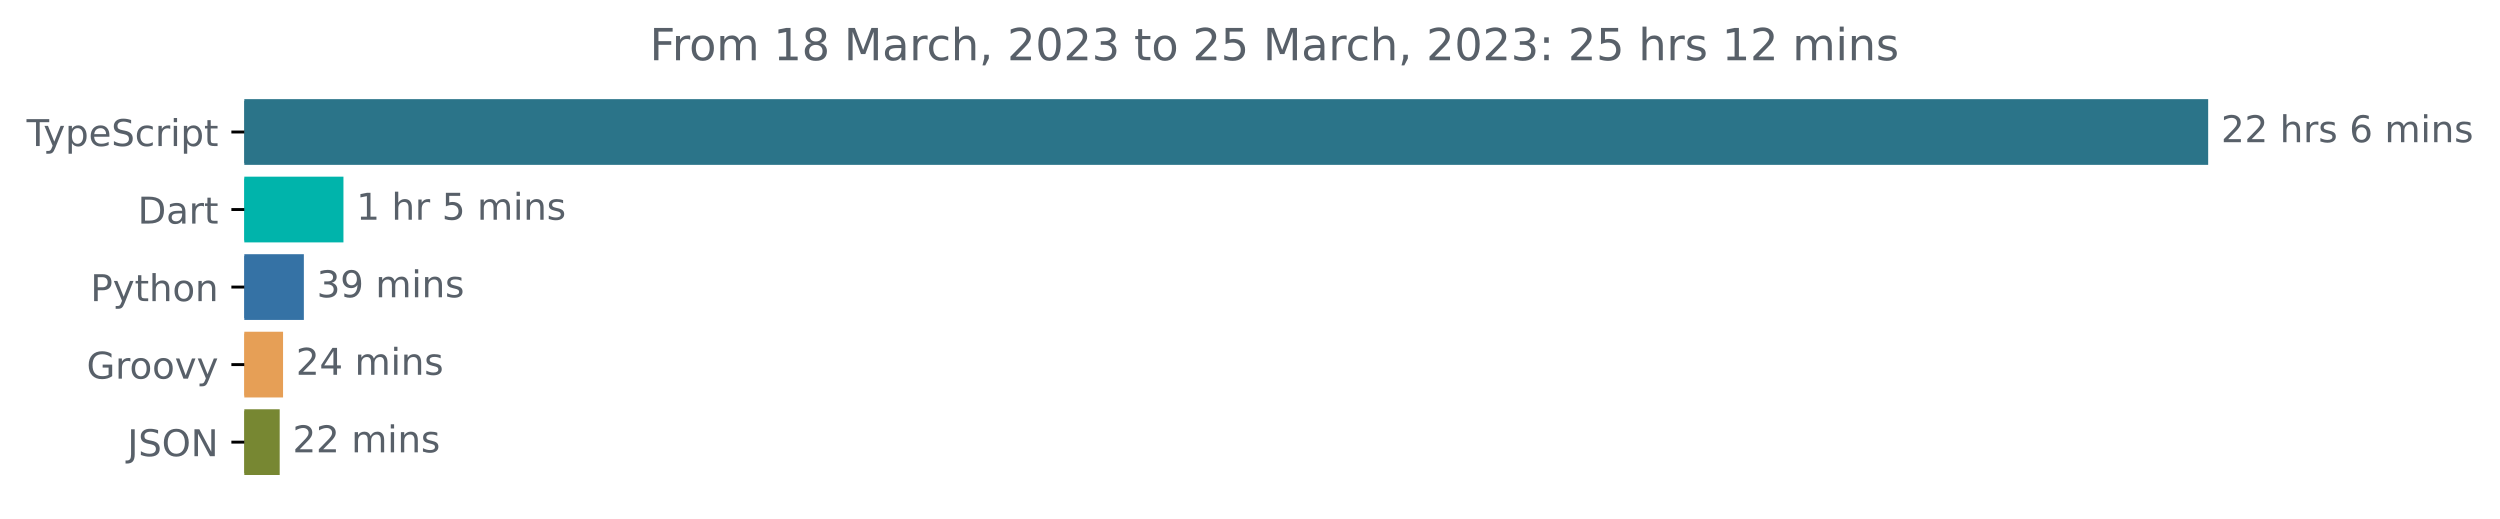
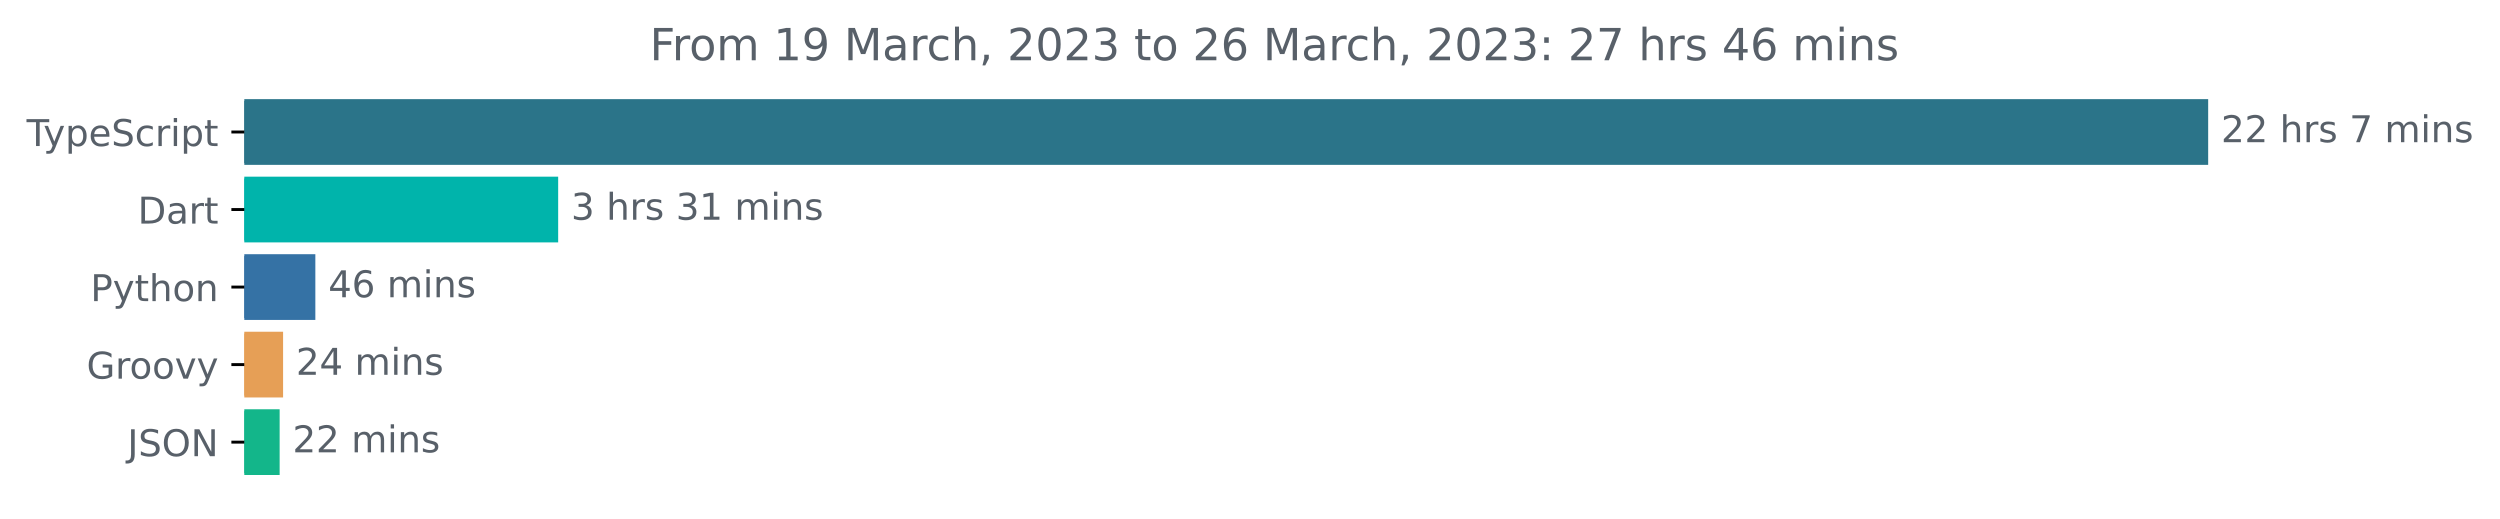
<svg xmlns="http://www.w3.org/2000/svg" xmlns:xlink="http://www.w3.org/1999/xlink" width="677.144pt" height="140.398pt" viewBox="0 0 677.144 140.398" version="1.1">
  <defs>
    <style type="text/css">*{stroke-linejoin: round; stroke-linecap: butt}</style>
  </defs>
  <g id="figure_1">
    <g id="patch_1">
      <path d="M -0 140.398  L 677.144 140.398  L 677.144 0  L -0 0  L -0 140.398  z " style="fill: none" />
    </g>
    <g id="axes_1">
      <g id="patch_2">
-         <path d="M 66.17 27.358  L 597.599 27.358  L 597.599 44.158  L 66.17 44.158  z " clip-path="url(#pe0adcaf316)" style="fill: #2b7489; stroke: #2b7489; stroke-linejoin: miter" />
+         <path d="M 66.17 27.358  L 597.599 27.358  L 597.599 44.158  L 66.17 44.158  z " clip-path="url(#p3d08807148)" style="fill: #2b7489; stroke: #2b7489; stroke-linejoin: miter" />
      </g>
      <g id="patch_3">
-         <path d="M 66.17 48.358  L 92.524 48.358  L 92.524 65.158  L 66.17 65.158  z " clip-path="url(#pe0adcaf316)" style="fill: #00b4ab; stroke: #00b4ab; stroke-linejoin: miter" />
+         <path d="M 66.17 48.358  L 150.684 48.358  L 150.684 65.158  L 66.17 65.158  z " clip-path="url(#p3d08807148)" style="fill: #00b4ab; stroke: #00b4ab; stroke-linejoin: miter" />
      </g>
      <g id="patch_4">
-         <path d="M 66.17 69.358  L 81.801 69.358  L 81.801 86.158  L 66.17 86.158  z " clip-path="url(#pe0adcaf316)" style="fill: #3572a5; stroke: #3572a5; stroke-linejoin: miter" />
+         <path d="M 66.17 69.358  L 84.914 69.358  L 84.914 86.158  L 66.17 86.158  z " clip-path="url(#p3d08807148)" style="fill: #3572a5; stroke: #3572a5; stroke-linejoin: miter" />
      </g>
      <g id="patch_5">
-         <path d="M 66.17 90.358  L 76.166 90.358  L 76.166 107.158  L 66.17 107.158  z " clip-path="url(#pe0adcaf316)" style="fill: #e69f56; stroke: #e69f56; stroke-linejoin: miter" />
+         <path d="M 66.17 90.358  L 76.176 90.358  L 76.176 107.158  L 66.17 107.158  z " clip-path="url(#p3d08807148)" style="fill: #e69f56; stroke: #e69f56; stroke-linejoin: miter" />
      </g>
      <g id="patch_6">
-         <path d="M 66.17 111.358  L 75.258 111.358  L 75.258 128.158  L 66.17 128.158  z " clip-path="url(#pe0adcaf316)" style="fill: #778732; stroke: #778732; stroke-linejoin: miter" />
+         <path d="M 66.17 111.358  L 75.242 111.358  L 75.242 128.158  L 66.17 128.158  z " clip-path="url(#p3d08807148)" style="fill: #13b68a; stroke: #13b68a; stroke-linejoin: miter" />
      </g>
      <g id="matplotlib.axis_1" />
      <g id="matplotlib.axis_2">
        <g id="ytick_1">
          <g id="line2d_1">
            <defs>
-               <path id="me9b0aa81e5" d="M 0 0  L -3.5 0  " style="stroke: #000000; stroke-width: 0.8" />
+               <path id="mfb231509dd" d="M 0 0  L -3.5 0  " style="stroke: #000000; stroke-width: 0.8" />
            </defs>
            <g>
-               <use xlink:href="#me9b0aa81e5" x="66.17" y="35.758" style="stroke: #000000; stroke-width: 0.8" />
+               <use xlink:href="#mfb231509dd" x="66.17" y="35.758" style="stroke: #000000; stroke-width: 0.8" />
            </g>
          </g>
          <g id="text_1">
            <g style="fill: #586069" transform="translate(7.2 39.55734)scale(0.1 -0.1)">
              <defs>
                <path id="DejaVuSans-54" d="M -19 4666  L 3928 4666  L 3928 4134  L 2272 4134  L 2272 0  L 1638 0  L 1638 4134  L -19 4134  L -19 4666  z " transform="scale(0.015625)" />
                <path id="DejaVuSans-79" d="M 2059 -325  Q 1816 -950 1584 -1140  Q 1353 -1331 966 -1331  L 506 -1331  L 506 -850  L 844 -850  Q 1081 -850 1212 -737  Q 1344 -625 1503 -206  L 1606 56  L 191 3500  L 800 3500  L 1894 763  L 2988 3500  L 3597 3500  L 2059 -325  z " transform="scale(0.015625)" />
                <path id="DejaVuSans-70" d="M 1159 525  L 1159 -1331  L 581 -1331  L 581 3500  L 1159 3500  L 1159 2969  Q 1341 3281 1617 3432  Q 1894 3584 2278 3584  Q 2916 3584 3314 3078  Q 3713 2572 3713 1747  Q 3713 922 3314 415  Q 2916 -91 2278 -91  Q 1894 -91 1617 61  Q 1341 213 1159 525  z M 3116 1747  Q 3116 2381 2855 2742  Q 2594 3103 2138 3103  Q 1681 3103 1420 2742  Q 1159 2381 1159 1747  Q 1159 1113 1420 752  Q 1681 391 2138 391  Q 2594 391 2855 752  Q 3116 1113 3116 1747  z " transform="scale(0.015625)" />
                <path id="DejaVuSans-65" d="M 3597 1894  L 3597 1613  L 953 1613  Q 991 1019 1311 708  Q 1631 397 2203 397  Q 2534 397 2845 478  Q 3156 559 3463 722  L 3463 178  Q 3153 47 2828 -22  Q 2503 -91 2169 -91  Q 1331 -91 842 396  Q 353 884 353 1716  Q 353 2575 817 3079  Q 1281 3584 2069 3584  Q 2775 3584 3186 3129  Q 3597 2675 3597 1894  z M 3022 2063  Q 3016 2534 2758 2815  Q 2500 3097 2075 3097  Q 1594 3097 1305 2825  Q 1016 2553 972 2059  L 3022 2063  z " transform="scale(0.015625)" />
                <path id="DejaVuSans-53" d="M 3425 4513  L 3425 3897  Q 3066 4069 2747 4153  Q 2428 4238 2131 4238  Q 1616 4238 1336 4038  Q 1056 3838 1056 3469  Q 1056 3159 1242 3001  Q 1428 2844 1947 2747  L 2328 2669  Q 3034 2534 3370 2195  Q 3706 1856 3706 1288  Q 3706 609 3251 259  Q 2797 -91 1919 -91  Q 1588 -91 1214 -16  Q 841 59 441 206  L 441 856  Q 825 641 1194 531  Q 1563 422 1919 422  Q 2459 422 2753 634  Q 3047 847 3047 1241  Q 3047 1584 2836 1778  Q 2625 1972 2144 2069  L 1759 2144  Q 1053 2284 737 2584  Q 422 2884 422 3419  Q 422 4038 858 4394  Q 1294 4750 2059 4750  Q 2388 4750 2728 4690  Q 3069 4631 3425 4513  z " transform="scale(0.015625)" />
                <path id="DejaVuSans-63" d="M 3122 3366  L 3122 2828  Q 2878 2963 2633 3030  Q 2388 3097 2138 3097  Q 1578 3097 1268 2742  Q 959 2388 959 1747  Q 959 1106 1268 751  Q 1578 397 2138 397  Q 2388 397 2633 464  Q 2878 531 3122 666  L 3122 134  Q 2881 22 2623 -34  Q 2366 -91 2075 -91  Q 1284 -91 818 406  Q 353 903 353 1747  Q 353 2603 823 3093  Q 1294 3584 2113 3584  Q 2378 3584 2631 3529  Q 2884 3475 3122 3366  z " transform="scale(0.015625)" />
                <path id="DejaVuSans-72" d="M 2631 2963  Q 2534 3019 2420 3045  Q 2306 3072 2169 3072  Q 1681 3072 1420 2755  Q 1159 2438 1159 1844  L 1159 0  L 581 0  L 581 3500  L 1159 3500  L 1159 2956  Q 1341 3275 1631 3429  Q 1922 3584 2338 3584  Q 2397 3584 2469 3576  Q 2541 3569 2628 3553  L 2631 2963  z " transform="scale(0.015625)" />
                <path id="DejaVuSans-69" d="M 603 3500  L 1178 3500  L 1178 0  L 603 0  L 603 3500  z M 603 4863  L 1178 4863  L 1178 4134  L 603 4134  L 603 4863  z " transform="scale(0.015625)" />
                <path id="DejaVuSans-74" d="M 1172 4494  L 1172 3500  L 2356 3500  L 2356 3053  L 1172 3053  L 1172 1153  Q 1172 725 1289 603  Q 1406 481 1766 481  L 2356 481  L 2356 0  L 1766 0  Q 1100 0 847 248  Q 594 497 594 1153  L 594 3053  L 172 3053  L 172 3500  L 594 3500  L 594 4494  L 1172 4494  z " transform="scale(0.015625)" />
              </defs>
              <use xlink:href="#DejaVuSans-54" />
              <use xlink:href="#DejaVuSans-79" x="45.459" />
              <use xlink:href="#DejaVuSans-70" x="104.639" />
              <use xlink:href="#DejaVuSans-65" x="168.115" />
              <use xlink:href="#DejaVuSans-53" x="229.639" />
              <use xlink:href="#DejaVuSans-63" x="293.115" />
              <use xlink:href="#DejaVuSans-72" x="348.096" />
              <use xlink:href="#DejaVuSans-69" x="389.209" />
              <use xlink:href="#DejaVuSans-70" x="416.992" />
              <use xlink:href="#DejaVuSans-74" x="480.469" />
            </g>
          </g>
        </g>
        <g id="ytick_2">
          <g id="line2d_2">
            <g>
-               <use xlink:href="#me9b0aa81e5" x="66.17" y="56.758" style="stroke: #000000; stroke-width: 0.8" />
+               <use xlink:href="#mfb231509dd" x="66.17" y="56.758" style="stroke: #000000; stroke-width: 0.8" />
            </g>
          </g>
          <g id="text_2">
            <g style="fill: #586069" transform="translate(37.31094 60.55734)scale(0.1 -0.1)">
              <defs>
                <path id="DejaVuSans-44" d="M 1259 4147  L 1259 519  L 2022 519  Q 2988 519 3436 956  Q 3884 1394 3884 2338  Q 3884 3275 3436 3711  Q 2988 4147 2022 4147  L 1259 4147  z M 628 4666  L 1925 4666  Q 3281 4666 3915 4102  Q 4550 3538 4550 2338  Q 4550 1131 3912 565  Q 3275 0 1925 0  L 628 0  L 628 4666  z " transform="scale(0.015625)" />
                <path id="DejaVuSans-61" d="M 2194 1759  Q 1497 1759 1228 1600  Q 959 1441 959 1056  Q 959 750 1161 570  Q 1363 391 1709 391  Q 2188 391 2477 730  Q 2766 1069 2766 1631  L 2766 1759  L 2194 1759  z M 3341 1997  L 3341 0  L 2766 0  L 2766 531  Q 2569 213 2275 61  Q 1981 -91 1556 -91  Q 1019 -91 701 211  Q 384 513 384 1019  Q 384 1609 779 1909  Q 1175 2209 1959 2209  L 2766 2209  L 2766 2266  Q 2766 2663 2505 2880  Q 2244 3097 1772 3097  Q 1472 3097 1187 3025  Q 903 2953 641 2809  L 641 3341  Q 956 3463 1253 3523  Q 1550 3584 1831 3584  Q 2591 3584 2966 3190  Q 3341 2797 3341 1997  z " transform="scale(0.015625)" />
              </defs>
              <use xlink:href="#DejaVuSans-44" />
              <use xlink:href="#DejaVuSans-61" x="77.002" />
              <use xlink:href="#DejaVuSans-72" x="138.281" />
              <use xlink:href="#DejaVuSans-74" x="179.395" />
            </g>
          </g>
        </g>
        <g id="ytick_3">
          <g id="line2d_3">
            <g>
-               <use xlink:href="#me9b0aa81e5" x="66.17" y="77.758" style="stroke: #000000; stroke-width: 0.8" />
+               <use xlink:href="#mfb231509dd" x="66.17" y="77.758" style="stroke: #000000; stroke-width: 0.8" />
            </g>
          </g>
          <g id="text_3">
            <g style="fill: #586069" transform="translate(24.50781 81.55734)scale(0.1 -0.1)">
              <defs>
                <path id="DejaVuSans-50" d="M 1259 4147  L 1259 2394  L 2053 2394  Q 2494 2394 2734 2622  Q 2975 2850 2975 3272  Q 2975 3691 2734 3919  Q 2494 4147 2053 4147  L 1259 4147  z M 628 4666  L 2053 4666  Q 2838 4666 3239 4311  Q 3641 3956 3641 3272  Q 3641 2581 3239 2228  Q 2838 1875 2053 1875  L 1259 1875  L 1259 0  L 628 0  L 628 4666  z " transform="scale(0.015625)" />
                <path id="DejaVuSans-68" d="M 3513 2113  L 3513 0  L 2938 0  L 2938 2094  Q 2938 2591 2744 2837  Q 2550 3084 2163 3084  Q 1697 3084 1428 2787  Q 1159 2491 1159 1978  L 1159 0  L 581 0  L 581 4863  L 1159 4863  L 1159 2956  Q 1366 3272 1645 3428  Q 1925 3584 2291 3584  Q 2894 3584 3203 3211  Q 3513 2838 3513 2113  z " transform="scale(0.015625)" />
                <path id="DejaVuSans-6f" d="M 1959 3097  Q 1497 3097 1228 2736  Q 959 2375 959 1747  Q 959 1119 1226 758  Q 1494 397 1959 397  Q 2419 397 2687 759  Q 2956 1122 2956 1747  Q 2956 2369 2687 2733  Q 2419 3097 1959 3097  z M 1959 3584  Q 2709 3584 3137 3096  Q 3566 2609 3566 1747  Q 3566 888 3137 398  Q 2709 -91 1959 -91  Q 1206 -91 779 398  Q 353 888 353 1747  Q 353 2609 779 3096  Q 1206 3584 1959 3584  z " transform="scale(0.015625)" />
                <path id="DejaVuSans-6e" d="M 3513 2113  L 3513 0  L 2938 0  L 2938 2094  Q 2938 2591 2744 2837  Q 2550 3084 2163 3084  Q 1697 3084 1428 2787  Q 1159 2491 1159 1978  L 1159 0  L 581 0  L 581 3500  L 1159 3500  L 1159 2956  Q 1366 3272 1645 3428  Q 1925 3584 2291 3584  Q 2894 3584 3203 3211  Q 3513 2838 3513 2113  z " transform="scale(0.015625)" />
              </defs>
              <use xlink:href="#DejaVuSans-50" />
              <use xlink:href="#DejaVuSans-79" x="60.303" />
              <use xlink:href="#DejaVuSans-74" x="119.482" />
              <use xlink:href="#DejaVuSans-68" x="158.691" />
              <use xlink:href="#DejaVuSans-6f" x="222.07" />
              <use xlink:href="#DejaVuSans-6e" x="283.252" />
            </g>
          </g>
        </g>
        <g id="ytick_4">
          <g id="line2d_4">
            <g>
-               <use xlink:href="#me9b0aa81e5" x="66.17" y="98.758" style="stroke: #000000; stroke-width: 0.8" />
+               <use xlink:href="#mfb231509dd" x="66.17" y="98.758" style="stroke: #000000; stroke-width: 0.8" />
            </g>
          </g>
          <g id="text_4">
            <g style="fill: #586069" transform="translate(23.46094 102.5573)scale(0.1 -0.1)">
              <defs>
                <path id="DejaVuSans-47" d="M 3809 666  L 3809 1919  L 2778 1919  L 2778 2438  L 4434 2438  L 4434 434  Q 4069 175 3628 42  Q 3188 -91 2688 -91  Q 1594 -91 976 548  Q 359 1188 359 2328  Q 359 3472 976 4111  Q 1594 4750 2688 4750  Q 3144 4750 3555 4637  Q 3966 4525 4313 4306  L 4313 3634  Q 3963 3931 3569 4081  Q 3175 4231 2741 4231  Q 1884 4231 1454 3753  Q 1025 3275 1025 2328  Q 1025 1384 1454 906  Q 1884 428 2741 428  Q 3075 428 3337 486  Q 3600 544 3809 666  z " transform="scale(0.015625)" />
                <path id="DejaVuSans-76" d="M 191 3500  L 800 3500  L 1894 563  L 2988 3500  L 3597 3500  L 2284 0  L 1503 0  L 191 3500  z " transform="scale(0.015625)" />
              </defs>
              <use xlink:href="#DejaVuSans-47" />
              <use xlink:href="#DejaVuSans-72" x="77.49" />
              <use xlink:href="#DejaVuSans-6f" x="116.354" />
              <use xlink:href="#DejaVuSans-6f" x="177.535" />
              <use xlink:href="#DejaVuSans-76" x="238.717" />
              <use xlink:href="#DejaVuSans-79" x="297.896" />
            </g>
          </g>
        </g>
        <g id="ytick_5">
          <g id="line2d_5">
            <g>
-               <use xlink:href="#me9b0aa81e5" x="66.17" y="119.758" style="stroke: #000000; stroke-width: 0.8" />
+               <use xlink:href="#mfb231509dd" x="66.17" y="119.758" style="stroke: #000000; stroke-width: 0.8" />
            </g>
          </g>
          <g id="text_5">
            <g style="fill: #586069" transform="translate(34.51875 123.5573)scale(0.1 -0.1)">
              <defs>
                <path id="DejaVuSans-4a" d="M 628 4666  L 1259 4666  L 1259 325  Q 1259 -519 939 -900  Q 619 -1281 -91 -1281  L -331 -1281  L -331 -750  L -134 -750  Q 284 -750 456 -515  Q 628 -281 628 325  L 628 4666  z " transform="scale(0.015625)" />
                <path id="DejaVuSans-4f" d="M 2522 4238  Q 1834 4238 1429 3725  Q 1025 3213 1025 2328  Q 1025 1447 1429 934  Q 1834 422 2522 422  Q 3209 422 3611 934  Q 4013 1447 4013 2328  Q 4013 3213 3611 3725  Q 3209 4238 2522 4238  z M 2522 4750  Q 3503 4750 4090 4092  Q 4678 3434 4678 2328  Q 4678 1225 4090 567  Q 3503 -91 2522 -91  Q 1538 -91 948 565  Q 359 1222 359 2328  Q 359 3434 948 4092  Q 1538 4750 2522 4750  z " transform="scale(0.015625)" />
                <path id="DejaVuSans-4e" d="M 628 4666  L 1478 4666  L 3547 763  L 3547 4666  L 4159 4666  L 4159 0  L 3309 0  L 1241 3903  L 1241 0  L 628 0  L 628 4666  z " transform="scale(0.015625)" />
              </defs>
              <use xlink:href="#DejaVuSans-4a" />
              <use xlink:href="#DejaVuSans-53" x="29.492" />
              <use xlink:href="#DejaVuSans-4f" x="92.969" />
              <use xlink:href="#DejaVuSans-4e" x="171.68" />
            </g>
          </g>
        </g>
      </g>
      <g id="text_6">
        <g style="fill: #586069" transform="translate(601.5989 38.5175)scale(0.1 -0.1)">
          <defs>
            <path id="DejaVuSans-32" d="M 1228 531  L 3431 531  L 3431 0  L 469 0  L 469 531  Q 828 903 1448 1529  Q 2069 2156 2228 2338  Q 2531 2678 2651 2914  Q 2772 3150 2772 3378  Q 2772 3750 2511 3984  Q 2250 4219 1831 4219  Q 1534 4219 1204 4116  Q 875 4013 500 3803  L 500 4441  Q 881 4594 1212 4672  Q 1544 4750 1819 4750  Q 2544 4750 2975 4387  Q 3406 4025 3406 3419  Q 3406 3131 3298 2873  Q 3191 2616 2906 2266  Q 2828 2175 2409 1742  Q 1991 1309 1228 531  z " transform="scale(0.015625)" />
            <path id="DejaVuSans-20" transform="scale(0.015625)" />
            <path id="DejaVuSans-73" d="M 2834 3397  L 2834 2853  Q 2591 2978 2328 3040  Q 2066 3103 1784 3103  Q 1356 3103 1142 2972  Q 928 2841 928 2578  Q 928 2378 1081 2264  Q 1234 2150 1697 2047  L 1894 2003  Q 2506 1872 2764 1633  Q 3022 1394 3022 966  Q 3022 478 2636 193  Q 2250 -91 1575 -91  Q 1294 -91 989 -36  Q 684 19 347 128  L 347 722  Q 666 556 975 473  Q 1284 391 1588 391  Q 1994 391 2212 530  Q 2431 669 2431 922  Q 2431 1156 2273 1281  Q 2116 1406 1581 1522  L 1381 1569  Q 847 1681 609 1914  Q 372 2147 372 2553  Q 372 3047 722 3315  Q 1072 3584 1716 3584  Q 2034 3584 2315 3537  Q 2597 3491 2834 3397  z " transform="scale(0.015625)" />
-             <path id="DejaVuSans-36" d="M 2113 2584  Q 1688 2584 1439 2293  Q 1191 2003 1191 1497  Q 1191 994 1439 701  Q 1688 409 2113 409  Q 2538 409 2786 701  Q 3034 994 3034 1497  Q 3034 2003 2786 2293  Q 2538 2584 2113 2584  z M 3366 4563  L 3366 3988  Q 3128 4100 2886 4159  Q 2644 4219 2406 4219  Q 1781 4219 1451 3797  Q 1122 3375 1075 2522  Q 1259 2794 1537 2939  Q 1816 3084 2150 3084  Q 2853 3084 3261 2657  Q 3669 2231 3669 1497  Q 3669 778 3244 343  Q 2819 -91 2113 -91  Q 1303 -91 875 529  Q 447 1150 447 2328  Q 447 3434 972 4092  Q 1497 4750 2381 4750  Q 2619 4750 2861 4703  Q 3103 4656 3366 4563  z " transform="scale(0.015625)" />
+             <path id="DejaVuSans-37" d="M 525 4666  L 3525 4666  L 3525 4397  L 1831 0  L 1172 0  L 2766 4134  L 525 4134  L 525 4666  z " transform="scale(0.015625)" />
            <path id="DejaVuSans-6d" d="M 3328 2828  Q 3544 3216 3844 3400  Q 4144 3584 4550 3584  Q 5097 3584 5394 3201  Q 5691 2819 5691 2113  L 5691 0  L 5113 0  L 5113 2094  Q 5113 2597 4934 2840  Q 4756 3084 4391 3084  Q 3944 3084 3684 2787  Q 3425 2491 3425 1978  L 3425 0  L 2847 0  L 2847 2094  Q 2847 2600 2669 2842  Q 2491 3084 2119 3084  Q 1678 3084 1418 2786  Q 1159 2488 1159 1978  L 1159 0  L 581 0  L 581 3500  L 1159 3500  L 1159 2956  Q 1356 3278 1631 3431  Q 1906 3584 2284 3584  Q 2666 3584 2933 3390  Q 3200 3197 3328 2828  z " transform="scale(0.015625)" />
          </defs>
          <use xlink:href="#DejaVuSans-32" />
          <use xlink:href="#DejaVuSans-32" x="63.623" />
          <use xlink:href="#DejaVuSans-20" x="127.246" />
          <use xlink:href="#DejaVuSans-68" x="159.033" />
          <use xlink:href="#DejaVuSans-72" x="222.412" />
          <use xlink:href="#DejaVuSans-73" x="263.525" />
          <use xlink:href="#DejaVuSans-20" x="315.625" />
-           <use xlink:href="#DejaVuSans-36" x="347.412" />
+           <use xlink:href="#DejaVuSans-37" x="347.412" />
          <use xlink:href="#DejaVuSans-20" x="411.035" />
          <use xlink:href="#DejaVuSans-6d" x="442.822" />
          <use xlink:href="#DejaVuSans-69" x="540.234" />
          <use xlink:href="#DejaVuSans-6e" x="568.018" />
          <use xlink:href="#DejaVuSans-73" x="631.396" />
        </g>
      </g>
      <g id="text_7">
-         <g style="fill: #586069" transform="translate(96.52365 59.5175)scale(0.1 -0.1)">
+         <g style="fill: #586069" transform="translate(154.6839 59.5175)scale(0.1 -0.1)">
          <defs>
+             <path id="DejaVuSans-33" d="M 2597 2516  Q 3050 2419 3304 2112  Q 3559 1806 3559 1356  Q 3559 666 3084 287  Q 2609 -91 1734 -91  Q 1441 -91 1130 -33  Q 819 25 488 141  L 488 750  Q 750 597 1062 519  Q 1375 441 1716 441  Q 2309 441 2620 675  Q 2931 909 2931 1356  Q 2931 1769 2642 2001  Q 2353 2234 1838 2234  L 1294 2234  L 1294 2753  L 1863 2753  Q 2328 2753 2575 2939  Q 2822 3125 2822 3475  Q 2822 3834 2567 4026  Q 2313 4219 1838 4219  Q 1578 4219 1281 4162  Q 984 4106 628 3988  L 628 4550  Q 988 4650 1302 4700  Q 1616 4750 1894 4750  Q 2613 4750 3031 4423  Q 3450 4097 3450 3541  Q 3450 3153 3228 2886  Q 3006 2619 2597 2516  z " transform="scale(0.015625)" />
            <path id="DejaVuSans-31" d="M 794 531  L 1825 531  L 1825 4091  L 703 3866  L 703 4441  L 1819 4666  L 2450 4666  L 2450 531  L 3481 531  L 3481 0  L 794 0  L 794 531  z " transform="scale(0.015625)" />
-             <path id="DejaVuSans-35" d="M 691 4666  L 3169 4666  L 3169 4134  L 1269 4134  L 1269 2991  Q 1406 3038 1543 3061  Q 1681 3084 1819 3084  Q 2600 3084 3056 2656  Q 3513 2228 3513 1497  Q 3513 744 3044 326  Q 2575 -91 1722 -91  Q 1428 -91 1123 -41  Q 819 9 494 109  L 494 744  Q 775 591 1075 516  Q 1375 441 1709 441  Q 2250 441 2565 725  Q 2881 1009 2881 1497  Q 2881 1984 2565 2268  Q 2250 2553 1709 2553  Q 1456 2553 1204 2497  Q 953 2441 691 2322  L 691 4666  z " transform="scale(0.015625)" />
          </defs>
-           <use xlink:href="#DejaVuSans-31" />
+           <use xlink:href="#DejaVuSans-33" />
          <use xlink:href="#DejaVuSans-20" x="63.623" />
          <use xlink:href="#DejaVuSans-68" x="95.41" />
          <use xlink:href="#DejaVuSans-72" x="158.789" />
-           <use xlink:href="#DejaVuSans-20" x="199.902" />
-           <use xlink:href="#DejaVuSans-35" x="231.689" />
-           <use xlink:href="#DejaVuSans-20" x="295.312" />
-           <use xlink:href="#DejaVuSans-6d" x="327.1" />
-           <use xlink:href="#DejaVuSans-69" x="424.512" />
-           <use xlink:href="#DejaVuSans-6e" x="452.295" />
-           <use xlink:href="#DejaVuSans-73" x="515.674" />
+           <use xlink:href="#DejaVuSans-73" x="199.902" />
+           <use xlink:href="#DejaVuSans-20" x="252.002" />
+           <use xlink:href="#DejaVuSans-33" x="283.789" />
+           <use xlink:href="#DejaVuSans-31" x="347.412" />
+           <use xlink:href="#DejaVuSans-20" x="411.035" />
+           <use xlink:href="#DejaVuSans-6d" x="442.822" />
+           <use xlink:href="#DejaVuSans-69" x="540.234" />
+           <use xlink:href="#DejaVuSans-6e" x="568.018" />
+           <use xlink:href="#DejaVuSans-73" x="631.396" />
        </g>
      </g>
      <g id="text_8">
-         <g style="fill: #586069" transform="translate(85.80057 80.5175)scale(0.1 -0.1)">
+         <g style="fill: #586069" transform="translate(88.91406 80.5175)scale(0.1 -0.1)">
          <defs>
-             <path id="DejaVuSans-33" d="M 2597 2516  Q 3050 2419 3304 2112  Q 3559 1806 3559 1356  Q 3559 666 3084 287  Q 2609 -91 1734 -91  Q 1441 -91 1130 -33  Q 819 25 488 141  L 488 750  Q 750 597 1062 519  Q 1375 441 1716 441  Q 2309 441 2620 675  Q 2931 909 2931 1356  Q 2931 1769 2642 2001  Q 2353 2234 1838 2234  L 1294 2234  L 1294 2753  L 1863 2753  Q 2328 2753 2575 2939  Q 2822 3125 2822 3475  Q 2822 3834 2567 4026  Q 2313 4219 1838 4219  Q 1578 4219 1281 4162  Q 984 4106 628 3988  L 628 4550  Q 988 4650 1302 4700  Q 1616 4750 1894 4750  Q 2613 4750 3031 4423  Q 3450 4097 3450 3541  Q 3450 3153 3228 2886  Q 3006 2619 2597 2516  z " transform="scale(0.015625)" />
-             <path id="DejaVuSans-39" d="M 703 97  L 703 672  Q 941 559 1184 500  Q 1428 441 1663 441  Q 2288 441 2617 861  Q 2947 1281 2994 2138  Q 2813 1869 2534 1725  Q 2256 1581 1919 1581  Q 1219 1581 811 2004  Q 403 2428 403 3163  Q 403 3881 828 4315  Q 1253 4750 1959 4750  Q 2769 4750 3195 4129  Q 3622 3509 3622 2328  Q 3622 1225 3098 567  Q 2575 -91 1691 -91  Q 1453 -91 1209 -44  Q 966 3 703 97  z M 1959 2075  Q 2384 2075 2632 2365  Q 2881 2656 2881 3163  Q 2881 3666 2632 3958  Q 2384 4250 1959 4250  Q 1534 4250 1286 3958  Q 1038 3666 1038 3163  Q 1038 2656 1286 2365  Q 1534 2075 1959 2075  z " transform="scale(0.015625)" />
+             <path id="DejaVuSans-34" d="M 2419 4116  L 825 1625  L 2419 1625  L 2419 4116  z M 2253 4666  L 3047 4666  L 3047 1625  L 3713 1625  L 3713 1100  L 3047 1100  L 3047 0  L 2419 0  L 2419 1100  L 313 1100  L 313 1709  L 2253 4666  z " transform="scale(0.015625)" />
+             <path id="DejaVuSans-36" d="M 2113 2584  Q 1688 2584 1439 2293  Q 1191 2003 1191 1497  Q 1191 994 1439 701  Q 1688 409 2113 409  Q 2538 409 2786 701  Q 3034 994 3034 1497  Q 3034 2003 2786 2293  Q 2538 2584 2113 2584  z M 3366 4563  L 3366 3988  Q 3128 4100 2886 4159  Q 2644 4219 2406 4219  Q 1781 4219 1451 3797  Q 1122 3375 1075 2522  Q 1259 2794 1537 2939  Q 1816 3084 2150 3084  Q 2853 3084 3261 2657  Q 3669 2231 3669 1497  Q 3669 778 3244 343  Q 2819 -91 2113 -91  Q 1303 -91 875 529  Q 447 1150 447 2328  Q 447 3434 972 4092  Q 1497 4750 2381 4750  Q 2619 4750 2861 4703  Q 3103 4656 3366 4563  z " transform="scale(0.015625)" />
          </defs>
-           <use xlink:href="#DejaVuSans-33" />
-           <use xlink:href="#DejaVuSans-39" x="63.623" />
+           <use xlink:href="#DejaVuSans-34" />
+           <use xlink:href="#DejaVuSans-36" x="63.623" />
          <use xlink:href="#DejaVuSans-20" x="127.246" />
          <use xlink:href="#DejaVuSans-6d" x="159.033" />
          <use xlink:href="#DejaVuSans-69" x="256.445" />
          <use xlink:href="#DejaVuSans-6e" x="284.229" />
          <use xlink:href="#DejaVuSans-73" x="347.607" />
        </g>
      </g>
      <g id="text_9">
-         <g style="fill: #586069" transform="translate(80.1664 101.5175)scale(0.1 -0.1)">
-           <defs>
-             <path id="DejaVuSans-34" d="M 2419 4116  L 825 1625  L 2419 1625  L 2419 4116  z M 2253 4666  L 3047 4666  L 3047 1625  L 3713 1625  L 3713 1100  L 3047 1100  L 3047 0  L 2419 0  L 2419 1100  L 313 1100  L 313 1709  L 2253 4666  z " transform="scale(0.015625)" />
-           </defs>
+         <g style="fill: #586069" transform="translate(80.17587 101.5175)scale(0.1 -0.1)">
          <use xlink:href="#DejaVuSans-32" />
          <use xlink:href="#DejaVuSans-34" x="63.623" />
          <use xlink:href="#DejaVuSans-20" x="127.246" />
          <use xlink:href="#DejaVuSans-6d" x="159.033" />
          <use xlink:href="#DejaVuSans-69" x="256.445" />
          <use xlink:href="#DejaVuSans-6e" x="284.229" />
          <use xlink:href="#DejaVuSans-73" x="347.607" />
        </g>
      </g>
      <g id="text_10">
-         <g style="fill: #586069" transform="translate(79.25767 122.5175)scale(0.1 -0.1)">
+         <g style="fill: #586069" transform="translate(79.24202 122.5175)scale(0.1 -0.1)">
          <use xlink:href="#DejaVuSans-32" />
          <use xlink:href="#DejaVuSans-32" x="63.623" />
          <use xlink:href="#DejaVuSans-20" x="127.246" />
          <use xlink:href="#DejaVuSans-6d" x="159.033" />
          <use xlink:href="#DejaVuSans-69" x="256.445" />
          <use xlink:href="#DejaVuSans-6e" x="284.229" />
          <use xlink:href="#DejaVuSans-73" x="347.607" />
        </g>
      </g>
      <g id="text_11">
        <g style="fill: #586069" transform="translate(175.9853 16.31812)scale(0.12 -0.12)">
          <defs>
            <path id="DejaVuSans-46" d="M 628 4666  L 3309 4666  L 3309 4134  L 1259 4134  L 1259 2759  L 3109 2759  L 3109 2228  L 1259 2228  L 1259 0  L 628 0  L 628 4666  z " transform="scale(0.015625)" />
-             <path id="DejaVuSans-38" d="M 2034 2216  Q 1584 2216 1326 1975  Q 1069 1734 1069 1313  Q 1069 891 1326 650  Q 1584 409 2034 409  Q 2484 409 2743 651  Q 3003 894 3003 1313  Q 3003 1734 2745 1975  Q 2488 2216 2034 2216  z M 1403 2484  Q 997 2584 770 2862  Q 544 3141 544 3541  Q 544 4100 942 4425  Q 1341 4750 2034 4750  Q 2731 4750 3128 4425  Q 3525 4100 3525 3541  Q 3525 3141 3298 2862  Q 3072 2584 2669 2484  Q 3125 2378 3379 2068  Q 3634 1759 3634 1313  Q 3634 634 3220 271  Q 2806 -91 2034 -91  Q 1263 -91 848 271  Q 434 634 434 1313  Q 434 1759 690 2068  Q 947 2378 1403 2484  z M 1172 3481  Q 1172 3119 1398 2916  Q 1625 2713 2034 2713  Q 2441 2713 2670 2916  Q 2900 3119 2900 3481  Q 2900 3844 2670 4047  Q 2441 4250 2034 4250  Q 1625 4250 1398 4047  Q 1172 3844 1172 3481  z " transform="scale(0.015625)" />
+             <path id="DejaVuSans-39" d="M 703 97  L 703 672  Q 941 559 1184 500  Q 1428 441 1663 441  Q 2288 441 2617 861  Q 2947 1281 2994 2138  Q 2813 1869 2534 1725  Q 2256 1581 1919 1581  Q 1219 1581 811 2004  Q 403 2428 403 3163  Q 403 3881 828 4315  Q 1253 4750 1959 4750  Q 2769 4750 3195 4129  Q 3622 3509 3622 2328  Q 3622 1225 3098 567  Q 2575 -91 1691 -91  Q 1453 -91 1209 -44  Q 966 3 703 97  z M 1959 2075  Q 2384 2075 2632 2365  Q 2881 2656 2881 3163  Q 2881 3666 2632 3958  Q 2384 4250 1959 4250  Q 1534 4250 1286 3958  Q 1038 3666 1038 3163  Q 1038 2656 1286 2365  Q 1534 2075 1959 2075  z " transform="scale(0.015625)" />
            <path id="DejaVuSans-4d" d="M 628 4666  L 1569 4666  L 2759 1491  L 3956 4666  L 4897 4666  L 4897 0  L 4281 0  L 4281 4097  L 3078 897  L 2444 897  L 1241 4097  L 1241 0  L 628 0  L 628 4666  z " transform="scale(0.015625)" />
            <path id="DejaVuSans-2c" d="M 750 794  L 1409 794  L 1409 256  L 897 -744  L 494 -744  L 750 256  L 750 794  z " transform="scale(0.015625)" />
            <path id="DejaVuSans-30" d="M 2034 4250  Q 1547 4250 1301 3770  Q 1056 3291 1056 2328  Q 1056 1369 1301 889  Q 1547 409 2034 409  Q 2525 409 2770 889  Q 3016 1369 3016 2328  Q 3016 3291 2770 3770  Q 2525 4250 2034 4250  z M 2034 4750  Q 2819 4750 3233 4129  Q 3647 3509 3647 2328  Q 3647 1150 3233 529  Q 2819 -91 2034 -91  Q 1250 -91 836 529  Q 422 1150 422 2328  Q 422 3509 836 4129  Q 1250 4750 2034 4750  z " transform="scale(0.015625)" />
            <path id="DejaVuSans-3a" d="M 750 794  L 1409 794  L 1409 0  L 750 0  L 750 794  z M 750 3309  L 1409 3309  L 1409 2516  L 750 2516  L 750 3309  z " transform="scale(0.015625)" />
          </defs>
          <use xlink:href="#DejaVuSans-46" />
          <use xlink:href="#DejaVuSans-72" x="50.27" />
          <use xlink:href="#DejaVuSans-6f" x="89.133" />
          <use xlink:href="#DejaVuSans-6d" x="150.314" />
          <use xlink:href="#DejaVuSans-20" x="247.727" />
          <use xlink:href="#DejaVuSans-31" x="279.514" />
-           <use xlink:href="#DejaVuSans-38" x="343.137" />
+           <use xlink:href="#DejaVuSans-39" x="343.137" />
          <use xlink:href="#DejaVuSans-20" x="406.76" />
          <use xlink:href="#DejaVuSans-4d" x="438.547" />
          <use xlink:href="#DejaVuSans-61" x="524.826" />
          <use xlink:href="#DejaVuSans-72" x="586.105" />
          <use xlink:href="#DejaVuSans-63" x="624.969" />
          <use xlink:href="#DejaVuSans-68" x="679.949" />
          <use xlink:href="#DejaVuSans-2c" x="743.328" />
          <use xlink:href="#DejaVuSans-20" x="775.115" />
          <use xlink:href="#DejaVuSans-32" x="806.902" />
          <use xlink:href="#DejaVuSans-30" x="870.525" />
          <use xlink:href="#DejaVuSans-32" x="934.148" />
          <use xlink:href="#DejaVuSans-33" x="997.771" />
          <use xlink:href="#DejaVuSans-20" x="1061.395" />
          <use xlink:href="#DejaVuSans-74" x="1093.182" />
          <use xlink:href="#DejaVuSans-6f" x="1132.391" />
          <use xlink:href="#DejaVuSans-20" x="1193.572" />
          <use xlink:href="#DejaVuSans-32" x="1225.359" />
-           <use xlink:href="#DejaVuSans-35" x="1288.982" />
+           <use xlink:href="#DejaVuSans-36" x="1288.982" />
          <use xlink:href="#DejaVuSans-20" x="1352.605" />
          <use xlink:href="#DejaVuSans-4d" x="1384.393" />
          <use xlink:href="#DejaVuSans-61" x="1470.672" />
          <use xlink:href="#DejaVuSans-72" x="1531.951" />
          <use xlink:href="#DejaVuSans-63" x="1570.814" />
          <use xlink:href="#DejaVuSans-68" x="1625.795" />
          <use xlink:href="#DejaVuSans-2c" x="1689.174" />
          <use xlink:href="#DejaVuSans-20" x="1720.961" />
          <use xlink:href="#DejaVuSans-32" x="1752.748" />
          <use xlink:href="#DejaVuSans-30" x="1816.371" />
          <use xlink:href="#DejaVuSans-32" x="1879.994" />
          <use xlink:href="#DejaVuSans-33" x="1943.617" />
          <use xlink:href="#DejaVuSans-3a" x="2007.24" />
          <use xlink:href="#DejaVuSans-20" x="2040.932" />
          <use xlink:href="#DejaVuSans-32" x="2072.719" />
-           <use xlink:href="#DejaVuSans-35" x="2136.342" />
+           <use xlink:href="#DejaVuSans-37" x="2136.342" />
          <use xlink:href="#DejaVuSans-20" x="2199.965" />
          <use xlink:href="#DejaVuSans-68" x="2231.752" />
          <use xlink:href="#DejaVuSans-72" x="2295.131" />
          <use xlink:href="#DejaVuSans-73" x="2336.244" />
          <use xlink:href="#DejaVuSans-20" x="2388.344" />
-           <use xlink:href="#DejaVuSans-31" x="2420.131" />
-           <use xlink:href="#DejaVuSans-32" x="2483.754" />
+           <use xlink:href="#DejaVuSans-34" x="2420.131" />
+           <use xlink:href="#DejaVuSans-36" x="2483.754" />
          <use xlink:href="#DejaVuSans-20" x="2547.377" />
          <use xlink:href="#DejaVuSans-6d" x="2579.164" />
          <use xlink:href="#DejaVuSans-69" x="2676.576" />
          <use xlink:href="#DejaVuSans-6e" x="2704.359" />
          <use xlink:href="#DejaVuSans-73" x="2767.738" />
        </g>
      </g>
    </g>
  </g>
  <defs>
-     <clipPath id="pe0adcaf316">
+     <clipPath id="p3d08807148">
      <rect x="66.17" y="22.318" width="558" height="110.88" />
    </clipPath>
  </defs>
</svg>
